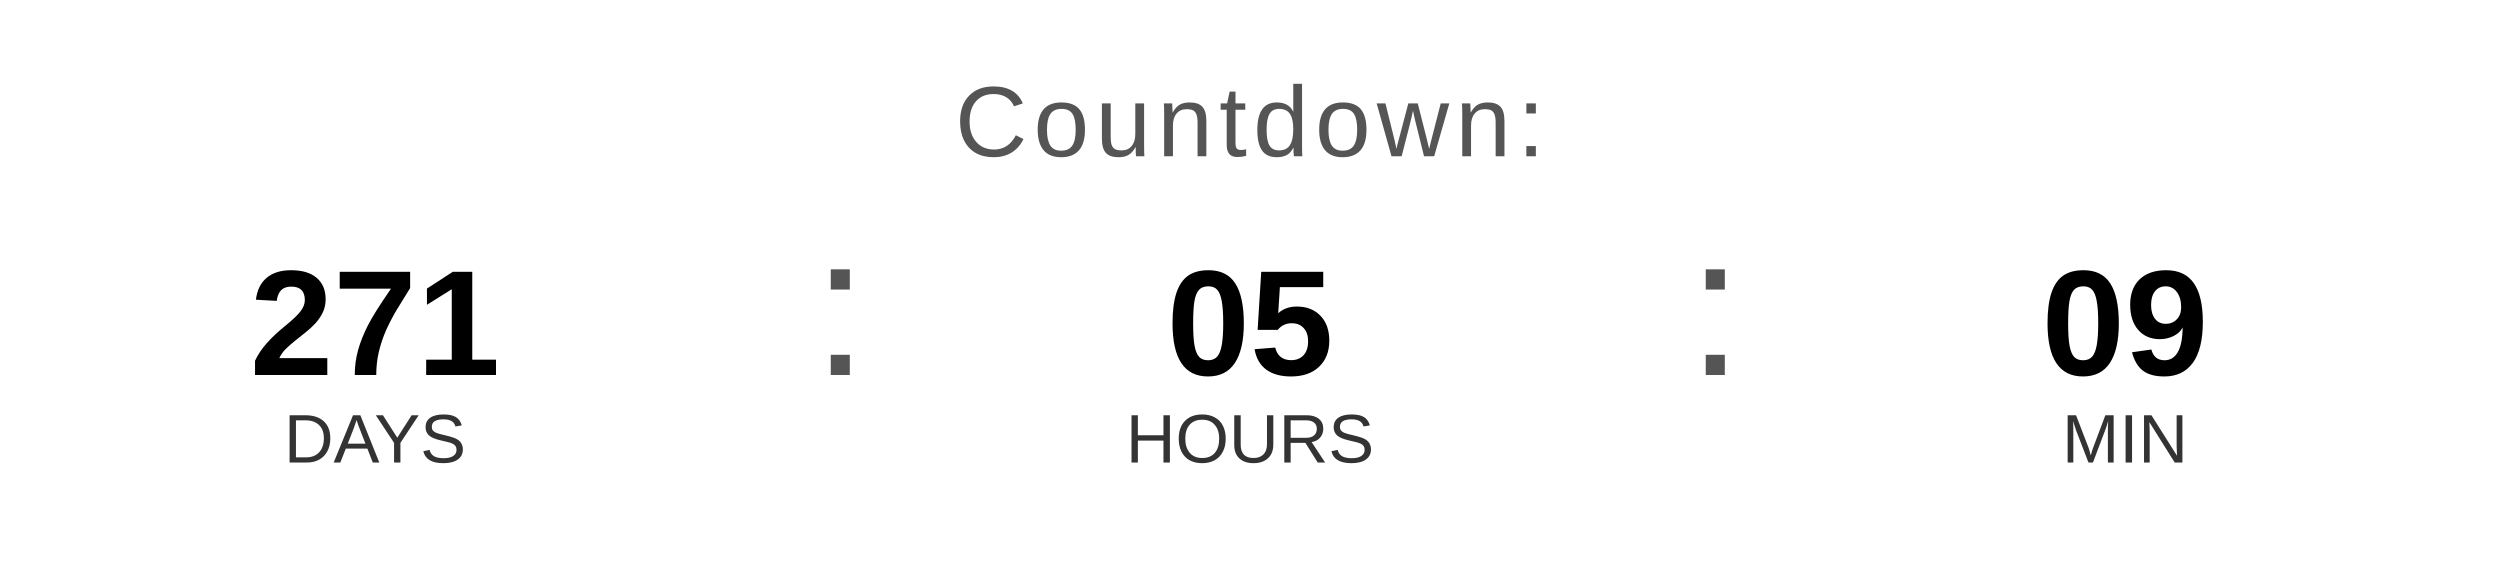
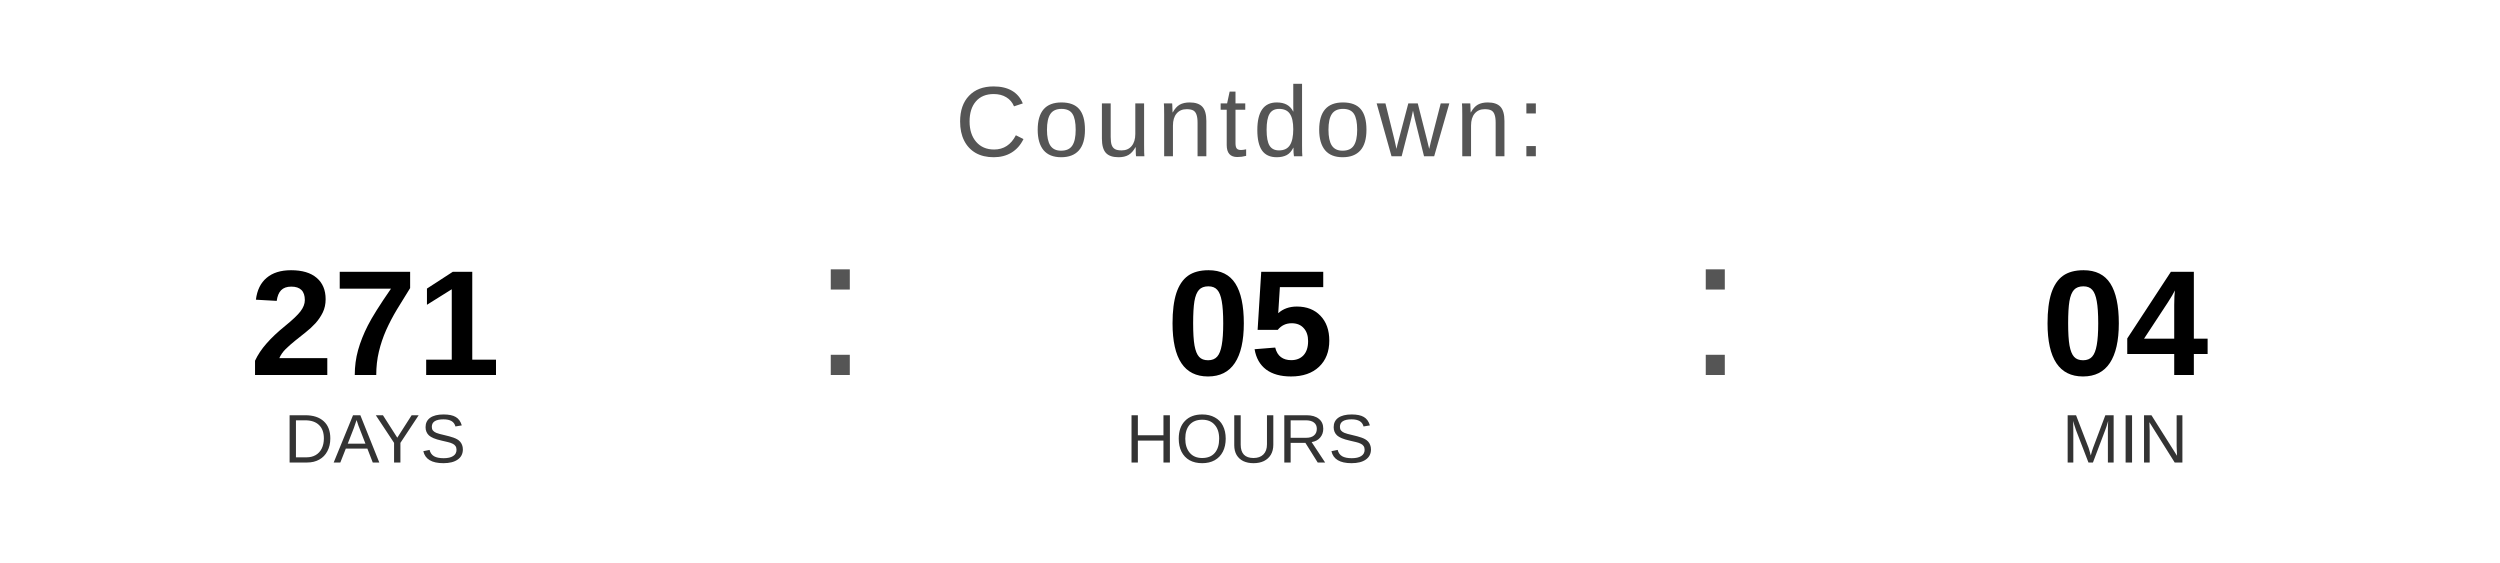
<svg xmlns="http://www.w3.org/2000/svg" width="400" height="90" viewBox="0 0 400 90">
  <text x="200" y="25" font-family="Arial, Helvetica, sans-serif" font-size="16" fill="#555555" text-anchor="middle" letter-spacing="1">
    Countdown:
  </text>
  <text x="60" y="60" font-family="Arial, Helvetica, sans-serif" font-size="24" font-weight="bold" fill="#000000" text-anchor="middle">271</text>
  <text x="60" y="74" font-family="Arial, Helvetica, sans-serif" font-size="11" fill="#333333" text-anchor="middle">DAYS</text>
  <text x="130" y="60" font-family="Arial, sans-serif" font-size="32" fill="#555555">:</text>
  <text x="200" y="60" font-family="Arial, Helvetica, sans-serif" font-size="24" font-weight="bold" fill="#000000" text-anchor="middle">05</text>
  <text x="200" y="74" font-family="Arial, Helvetica, sans-serif" font-size="11" fill="#333333" text-anchor="middle">HOURS</text>
  <text x="270" y="60" font-family="Arial, sans-serif" font-size="32" fill="#555555">:</text>
-   <text x="340" y="60" font-family="Arial, Helvetica, sans-serif" font-size="24" font-weight="bold" fill="#000000" text-anchor="middle">09</text>
+   <text x="340" y="60" font-family="Arial, Helvetica, sans-serif" font-size="24" font-weight="bold" fill="#000000" text-anchor="middle">04</text>
  <text x="340" y="74" font-family="Arial, Helvetica, sans-serif" font-size="11" fill="#333333" text-anchor="middle">MIN</text>
</svg>
